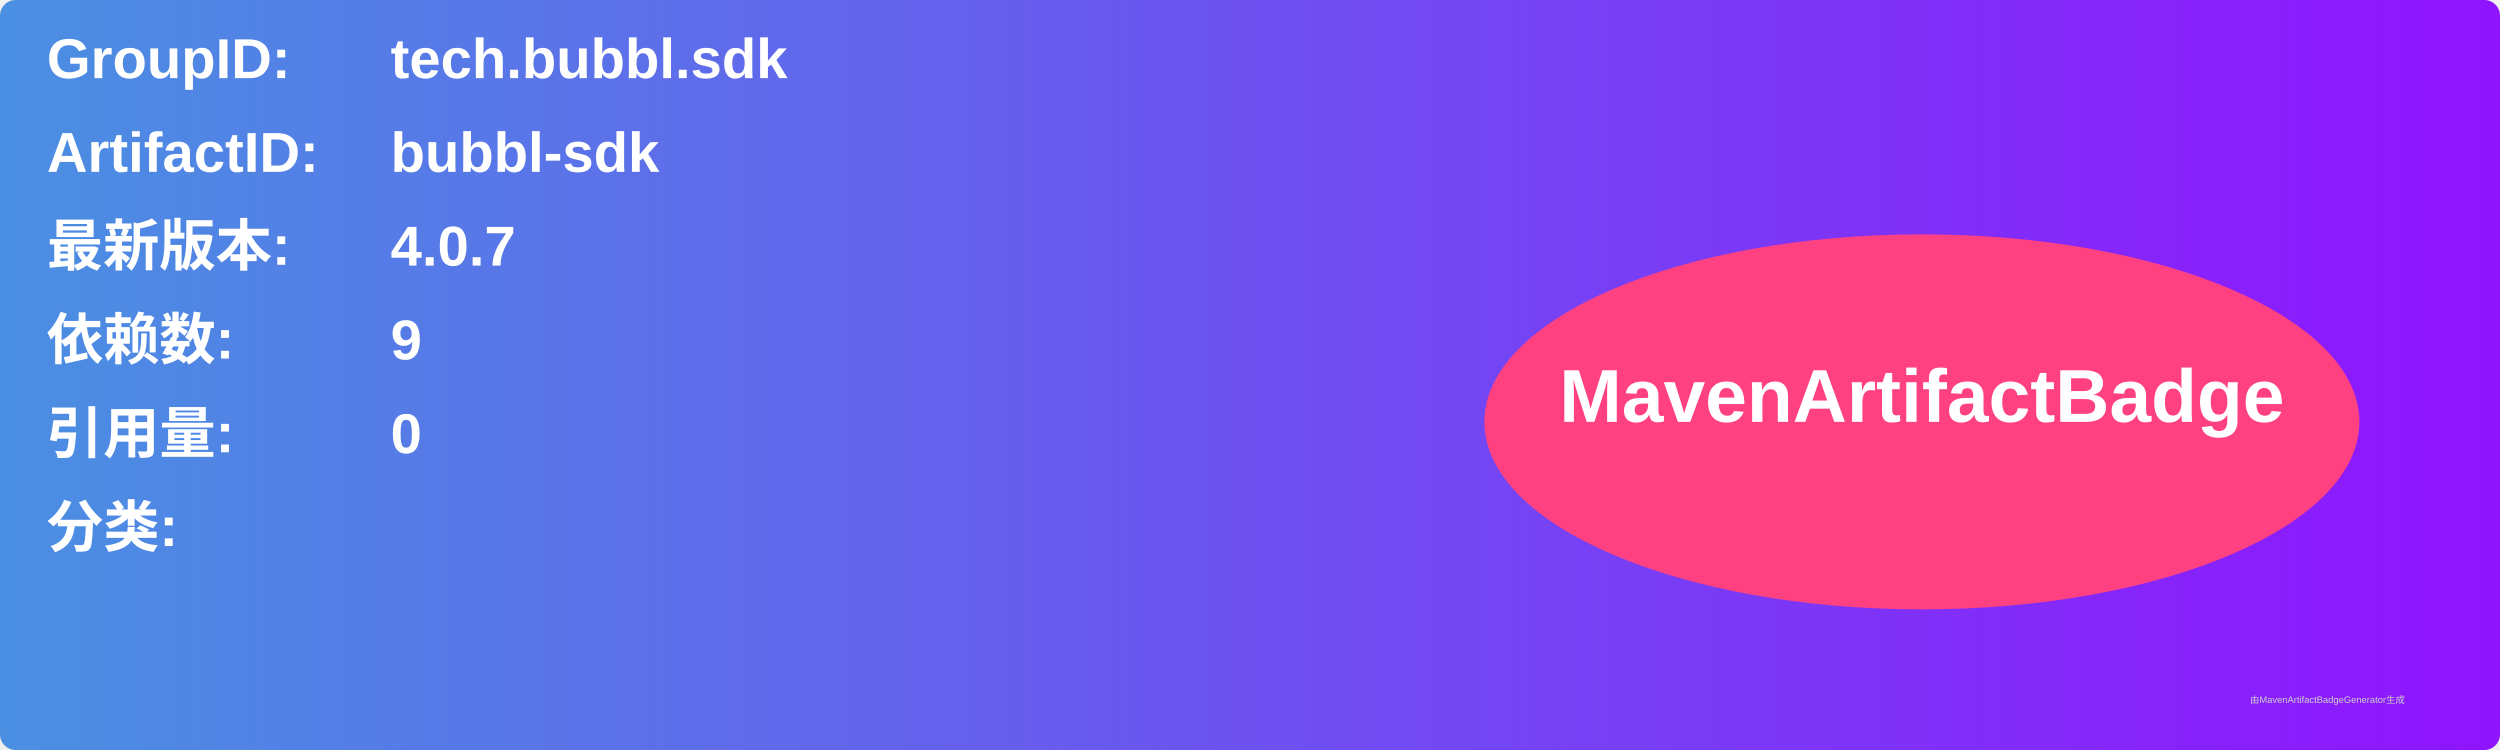
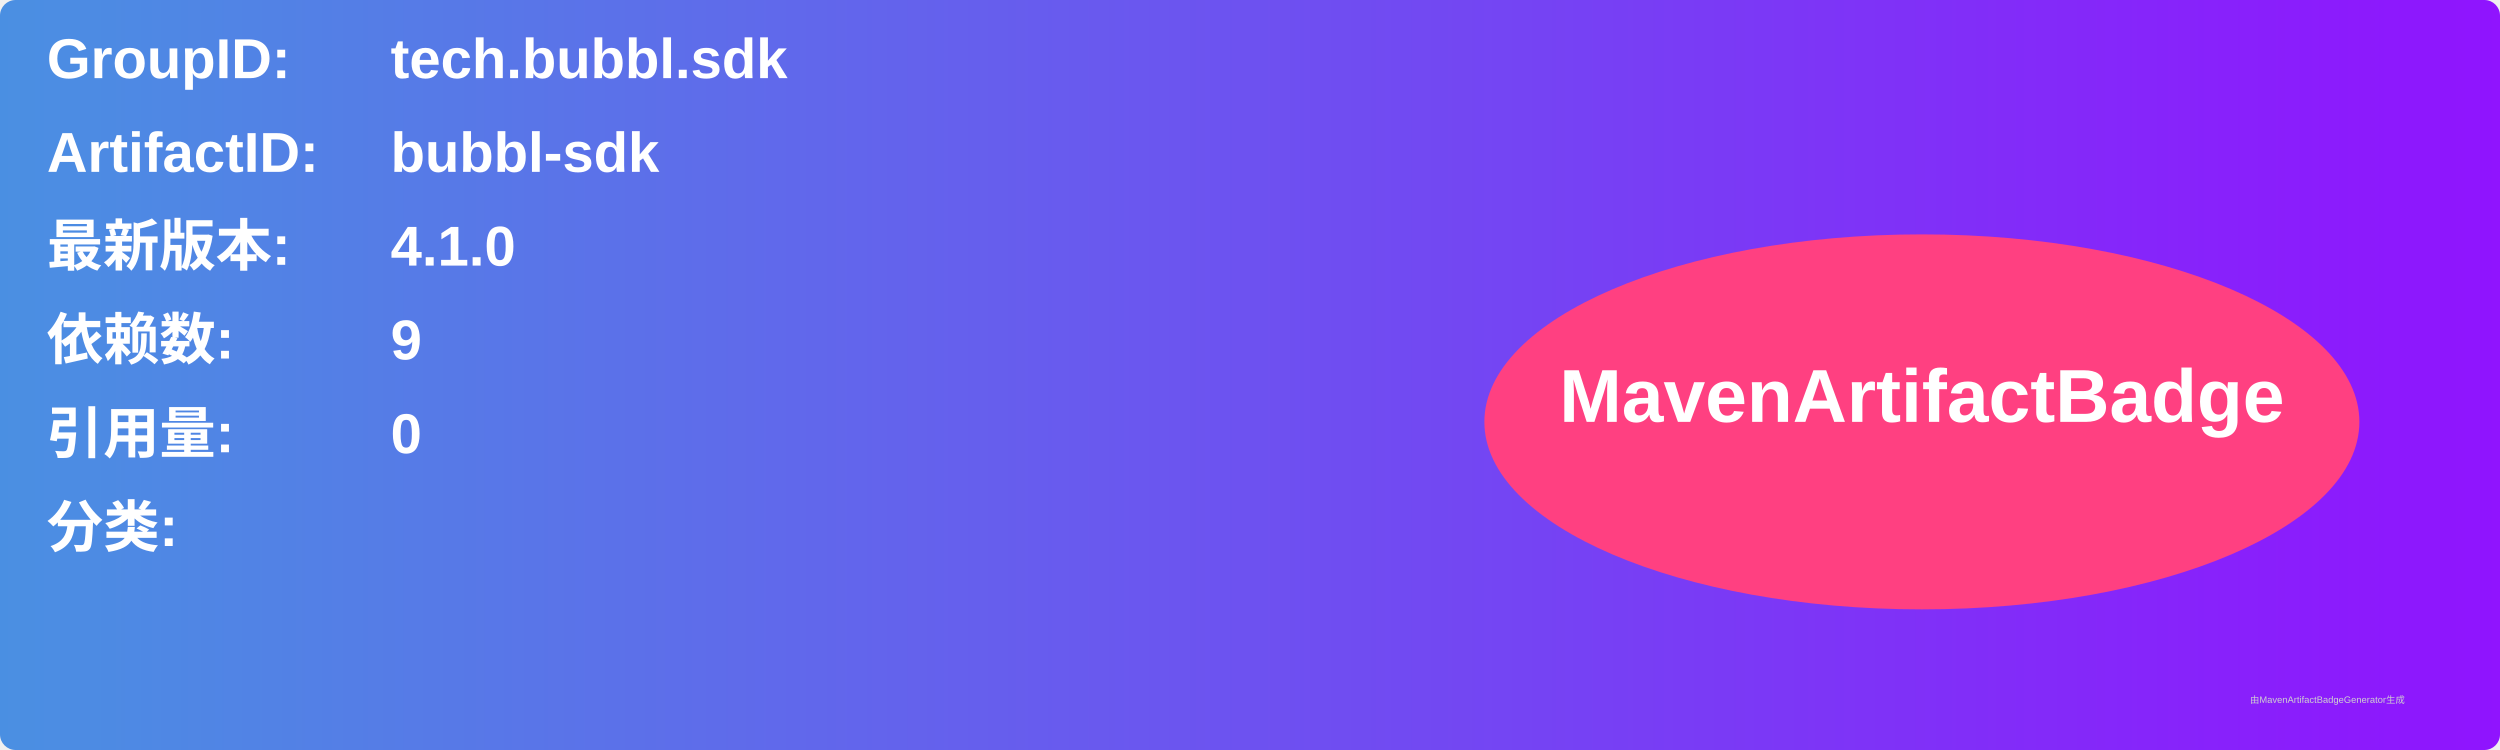
<svg xmlns="http://www.w3.org/2000/svg" width="800" height="240" viewBox="0 0 800 240">
  <linearGradient id="grad" x1="0%" y1="0%" x2="100%" y2="0%">
    <stop offset="0%" stop-color="#4a90e2" />
    <stop offset="100%" stop-color="#9013fe" />
  </linearGradient>
  <rect width="100%" height="100%" rx="5" ry="5" fill="url(#grad)" />
  <g transform="translate(15, 15)">
    <text x="0" y="10" font-family="Arial" font-size="18" fill="white" font-weight="bold" width="260">GroupID:</text>
    <text x="110" y="10" font-family="Arial" font-size="18" fill="white" font-weight="bold" width="460">tech.bubbl.sdk</text>
    <text x="0" y="40" font-family="Arial" font-size="18" fill="white" font-weight="bold" width="260">ArtifactID:</text>
    <text x="110" y="40" font-family="Arial" font-size="18" fill="white" font-weight="bold" width="460">bubbl-sdk</text>
    <text x="0" y="70" font-family="Arial" font-size="18" fill="white" font-weight="bold">最新版本:</text>
    <text x="110" y="70" font-family="Arial" font-size="18" fill="white" font-weight="bold">
-       <tspan font-weight="bold">4.0.7</tspan>
+       <tspan font-weight="bold">4.1.0</tspan>
    </text>
    <text x="0" y="100" font-family="Arial" font-size="18" fill="white" font-weight="bold">依赖数: </text>
    <text x="110" y="100" font-family="Arial" font-size="18" fill="white">
      <tspan font-weight="bold">9</tspan>
    </text>
    <text x="0" y="130" font-family="Arial" font-size="18" fill="white" font-weight="bold">引用量: </text>
    <text x="110" y="130" font-family="Arial" font-size="18" fill="white">
      <tspan font-weight="bold">0</tspan>
    </text>
    <text x="0" y="160" font-family="Arial" font-size="18" fill="white" font-weight="bold">分类:</text>
    <text x="10" y="190" font-family="Arial" font-size="10" fill="white">
      <tspan font-weight="bold" />
    </text>
    <ellipse cx="600" cy="120" rx="140" ry="60" fill="#ff4081" />
    <text x="600" y="120" text-anchor="middle" font-family="Arial" font-size="24" fill="white" font-weight="bold">MavenArtifactBadge</text>
  </g>
  <text x="720" y="225" font-family="Arial" font-size="3" fill="#d0d0d0">由MavenArtifactBadgeGenerator生成</text>
</svg>
